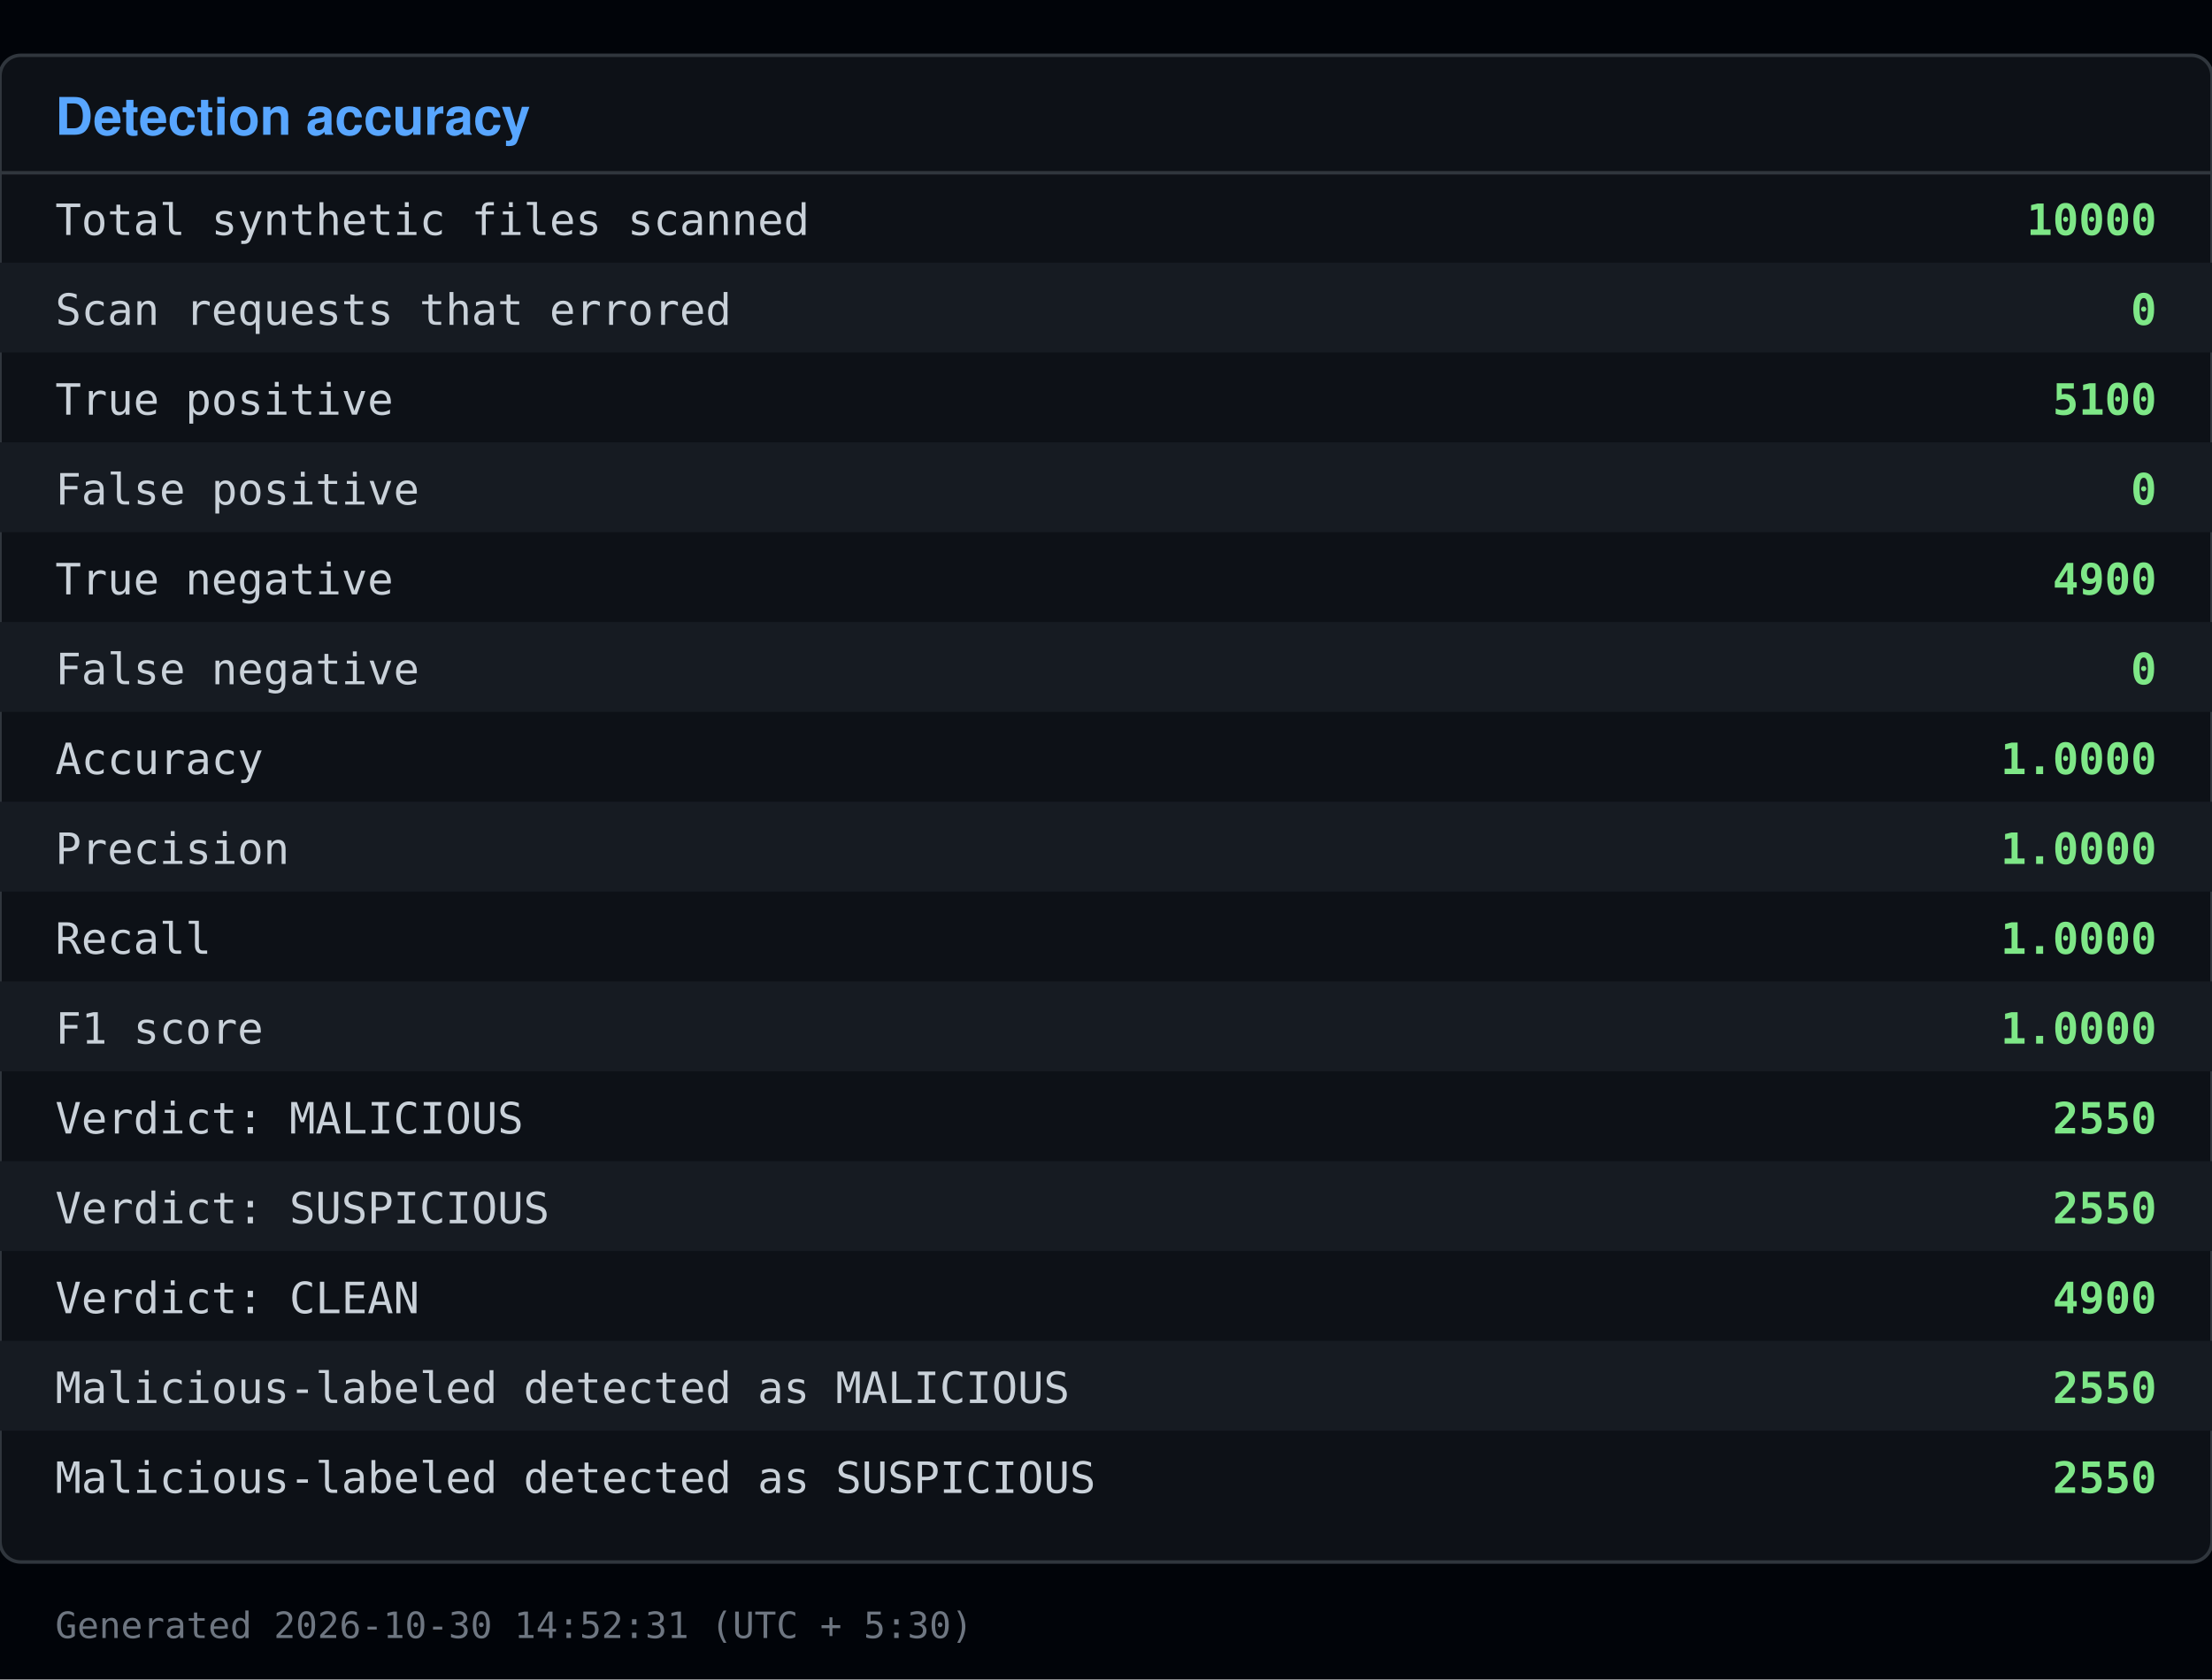
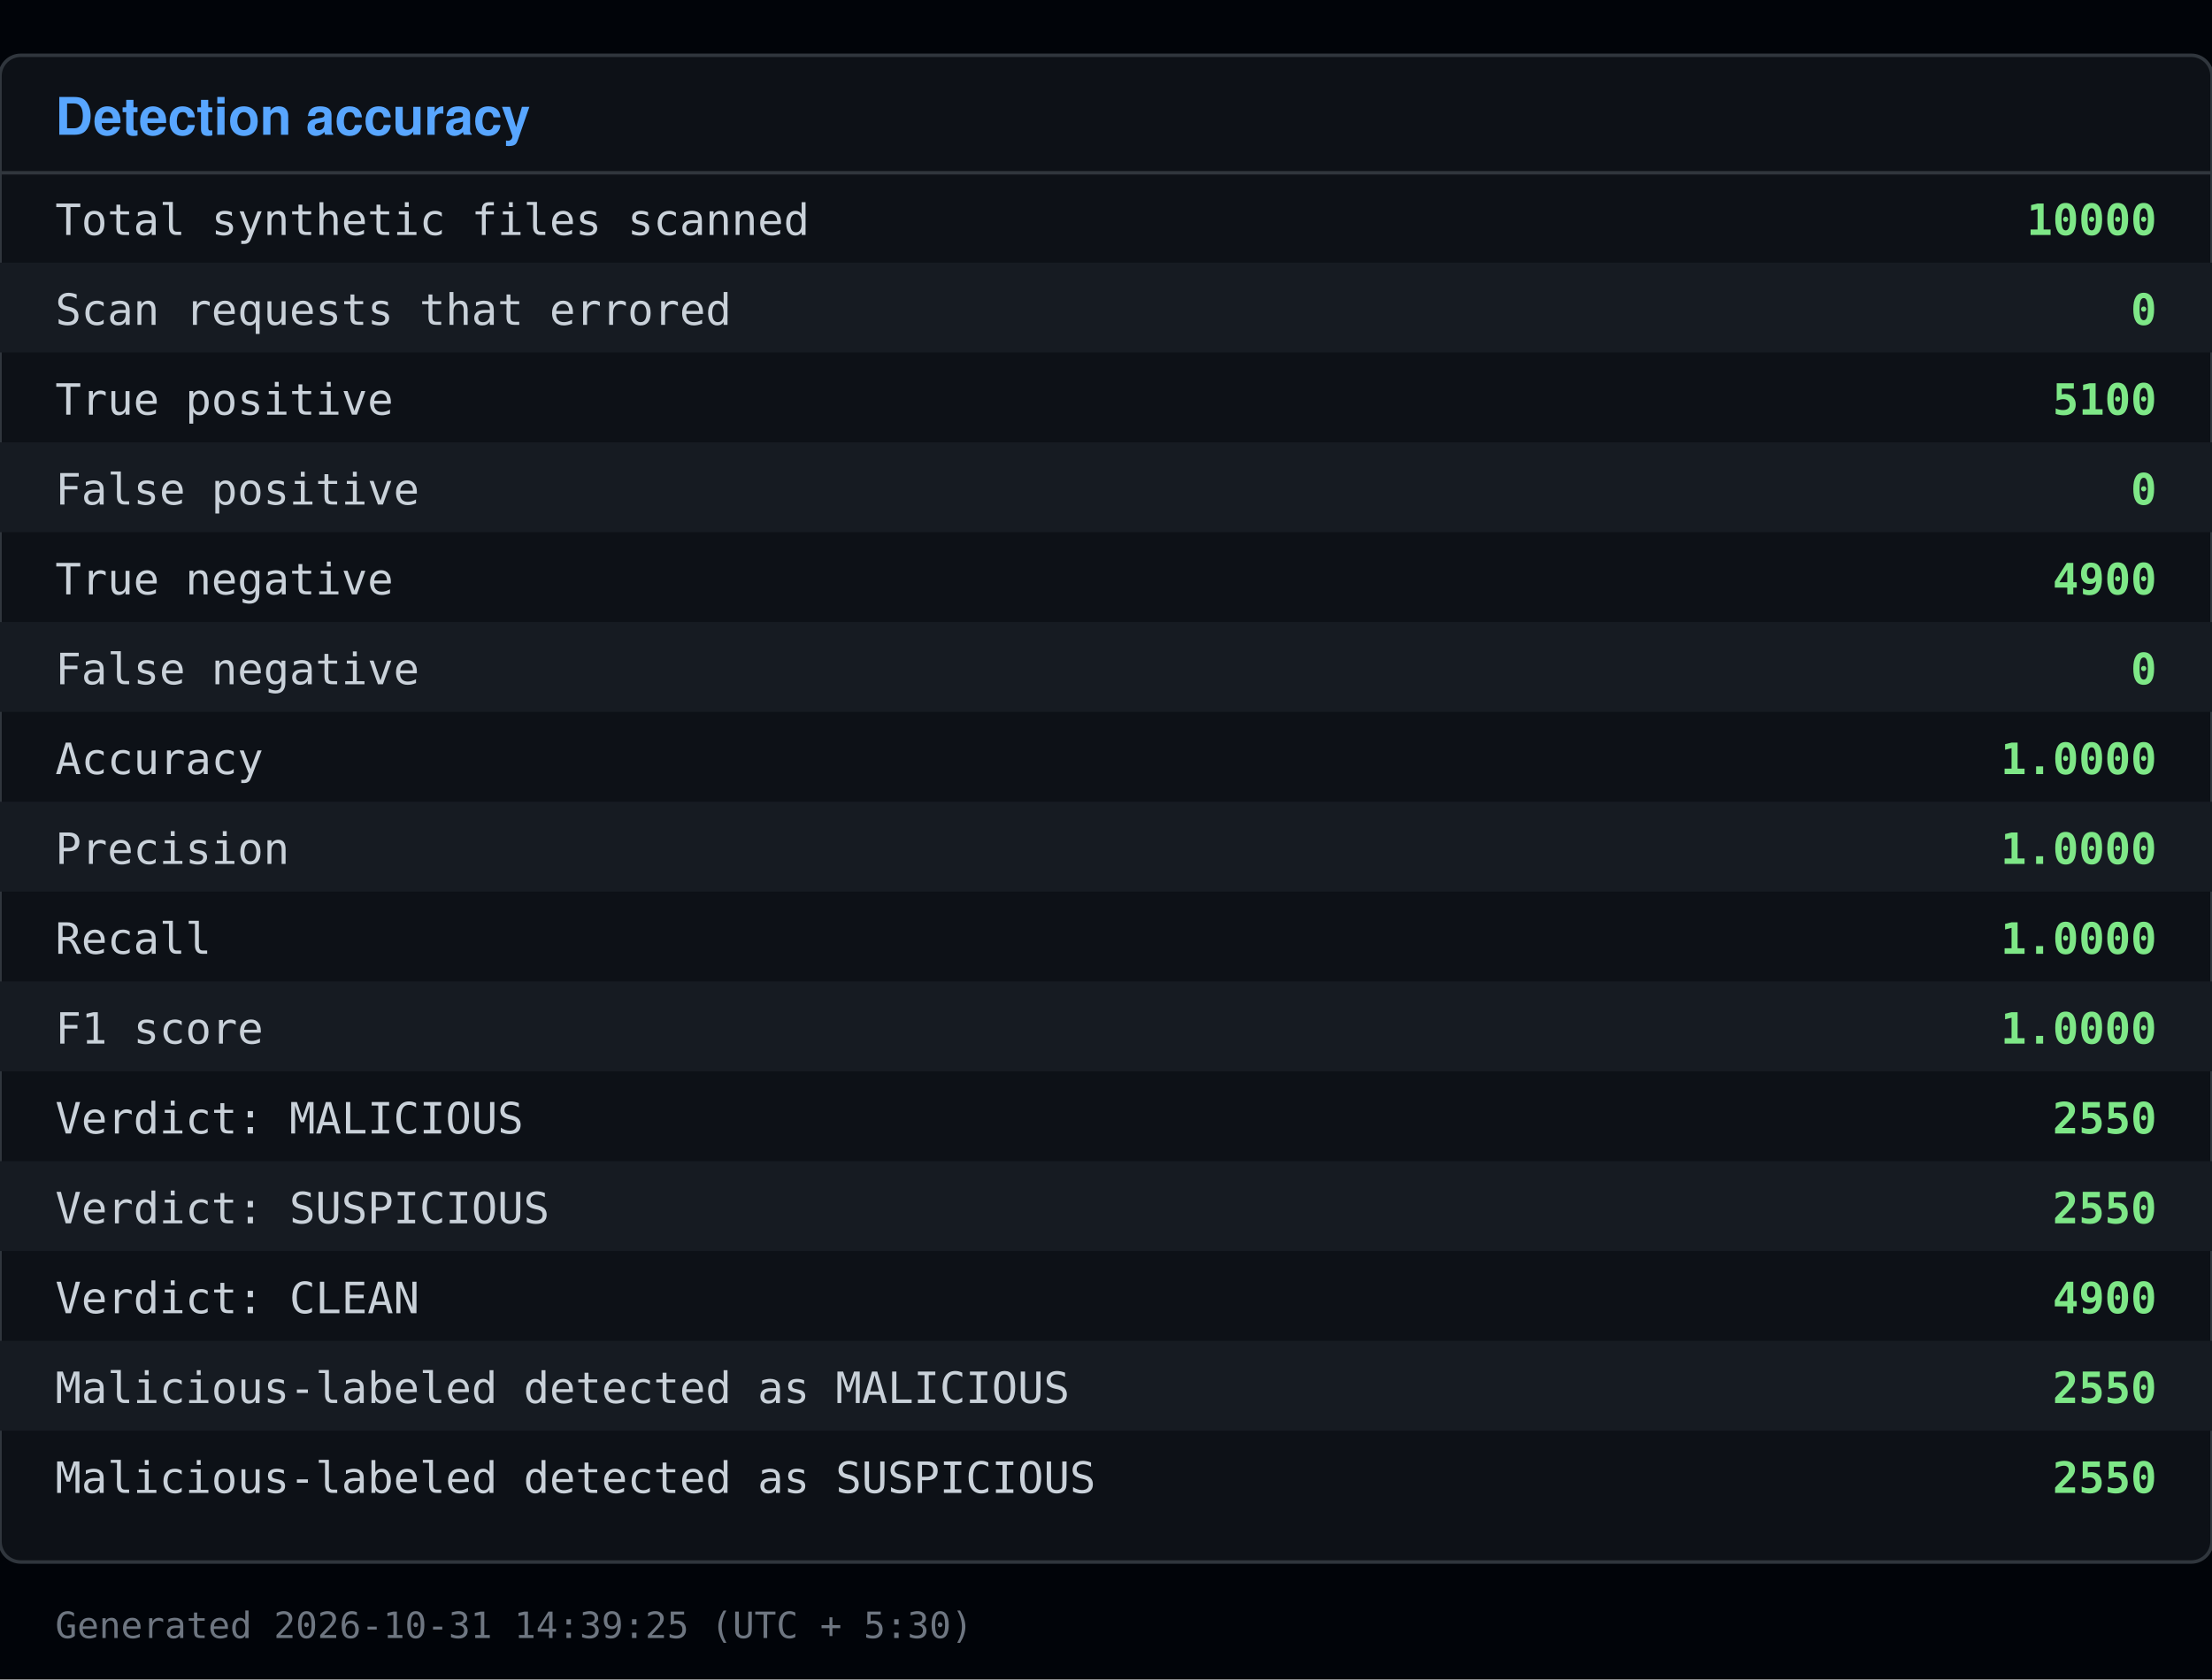
<svg xmlns="http://www.w3.org/2000/svg" viewBox="0 0 640 486" width="640" height="486">
  <rect x="0" y="0" width="640" height="486" fill="#010409" />
  <rect x="0" y="16" width="640" height="436" fill="#0d1117" stroke="#30363d" rx="6" />
  <text x="16" y="39" font-family="Segoe UI, Helvetica, Arial, sans-serif" font-size="15" font-weight="600" fill="#58a6ff">Detection accuracy</text>
  <line x1="0" y1="50" x2="640" y2="50" stroke="#30363d" />
  <text x="16" y="68" font-family="Consolas, Menlo, monospace" font-size="12.5" fill="#c9d1d9">Total synthetic files scanned</text>
  <text x="624" y="68" font-family="Consolas, Menlo, monospace" font-size="12.5" fill="#7ee787" text-anchor="end" font-weight="600">10000</text>
  <rect x="0" y="76" width="640" height="26" fill="#161b22" />
  <text x="16" y="94" font-family="Consolas, Menlo, monospace" font-size="12.5" fill="#c9d1d9">Scan requests that errored</text>
  <text x="624" y="94" font-family="Consolas, Menlo, monospace" font-size="12.5" fill="#7ee787" text-anchor="end" font-weight="600">0</text>
  <text x="16" y="120" font-family="Consolas, Menlo, monospace" font-size="12.5" fill="#c9d1d9">True positive</text>
  <text x="624" y="120" font-family="Consolas, Menlo, monospace" font-size="12.5" fill="#7ee787" text-anchor="end" font-weight="600">5100</text>
  <rect x="0" y="128" width="640" height="26" fill="#161b22" />
  <text x="16" y="146" font-family="Consolas, Menlo, monospace" font-size="12.5" fill="#c9d1d9">False positive</text>
  <text x="624" y="146" font-family="Consolas, Menlo, monospace" font-size="12.5" fill="#7ee787" text-anchor="end" font-weight="600">0</text>
  <text x="16" y="172" font-family="Consolas, Menlo, monospace" font-size="12.5" fill="#c9d1d9">True negative</text>
  <text x="624" y="172" font-family="Consolas, Menlo, monospace" font-size="12.5" fill="#7ee787" text-anchor="end" font-weight="600">4900</text>
  <rect x="0" y="180" width="640" height="26" fill="#161b22" />
  <text x="16" y="198" font-family="Consolas, Menlo, monospace" font-size="12.5" fill="#c9d1d9">False negative</text>
  <text x="624" y="198" font-family="Consolas, Menlo, monospace" font-size="12.5" fill="#7ee787" text-anchor="end" font-weight="600">0</text>
  <text x="16" y="224" font-family="Consolas, Menlo, monospace" font-size="12.5" fill="#c9d1d9">Accuracy</text>
  <text x="624" y="224" font-family="Consolas, Menlo, monospace" font-size="12.5" fill="#7ee787" text-anchor="end" font-weight="600">1.0000</text>
  <rect x="0" y="232" width="640" height="26" fill="#161b22" />
  <text x="16" y="250" font-family="Consolas, Menlo, monospace" font-size="12.5" fill="#c9d1d9">Precision</text>
  <text x="624" y="250" font-family="Consolas, Menlo, monospace" font-size="12.5" fill="#7ee787" text-anchor="end" font-weight="600">1.0000</text>
  <text x="16" y="276" font-family="Consolas, Menlo, monospace" font-size="12.5" fill="#c9d1d9">Recall</text>
  <text x="624" y="276" font-family="Consolas, Menlo, monospace" font-size="12.5" fill="#7ee787" text-anchor="end" font-weight="600">1.0000</text>
  <rect x="0" y="284" width="640" height="26" fill="#161b22" />
  <text x="16" y="302" font-family="Consolas, Menlo, monospace" font-size="12.5" fill="#c9d1d9">F1 score</text>
  <text x="624" y="302" font-family="Consolas, Menlo, monospace" font-size="12.5" fill="#7ee787" text-anchor="end" font-weight="600">1.0000</text>
  <text x="16" y="328" font-family="Consolas, Menlo, monospace" font-size="12.5" fill="#c9d1d9">Verdict: MALICIOUS</text>
  <text x="624" y="328" font-family="Consolas, Menlo, monospace" font-size="12.5" fill="#7ee787" text-anchor="end" font-weight="600">2550</text>
  <rect x="0" y="336" width="640" height="26" fill="#161b22" />
  <text x="16" y="354" font-family="Consolas, Menlo, monospace" font-size="12.5" fill="#c9d1d9">Verdict: SUSPICIOUS</text>
  <text x="624" y="354" font-family="Consolas, Menlo, monospace" font-size="12.5" fill="#7ee787" text-anchor="end" font-weight="600">2550</text>
  <text x="16" y="380" font-family="Consolas, Menlo, monospace" font-size="12.5" fill="#c9d1d9">Verdict: CLEAN</text>
  <text x="624" y="380" font-family="Consolas, Menlo, monospace" font-size="12.5" fill="#7ee787" text-anchor="end" font-weight="600">4900</text>
  <rect x="0" y="388" width="640" height="26" fill="#161b22" />
  <text x="16" y="406" font-family="Consolas, Menlo, monospace" font-size="12.5" fill="#c9d1d9">Malicious-labeled detected as MALICIOUS</text>
  <text x="624" y="406" font-family="Consolas, Menlo, monospace" font-size="12.5" fill="#7ee787" text-anchor="end" font-weight="600">2550</text>
  <text x="16" y="432" font-family="Consolas, Menlo, monospace" font-size="12.5" fill="#c9d1d9">Malicious-labeled detected as SUSPICIOUS</text>
  <text x="624" y="432" font-family="Consolas, Menlo, monospace" font-size="12.5" fill="#7ee787" text-anchor="end" font-weight="600">2550</text>
-   <text x="16" y="474" font-family="Consolas, Menlo, monospace" font-size="10.5" fill="#6e7681">Generated 2026-10-30 14:52:31 (UTC + 5:30)</text>
+   <text x="16" y="474" font-family="Consolas, Menlo, monospace" font-size="10.5" fill="#6e7681">Generated 2026-10-31 14:39:25 (UTC + 5:30)</text>
</svg>
